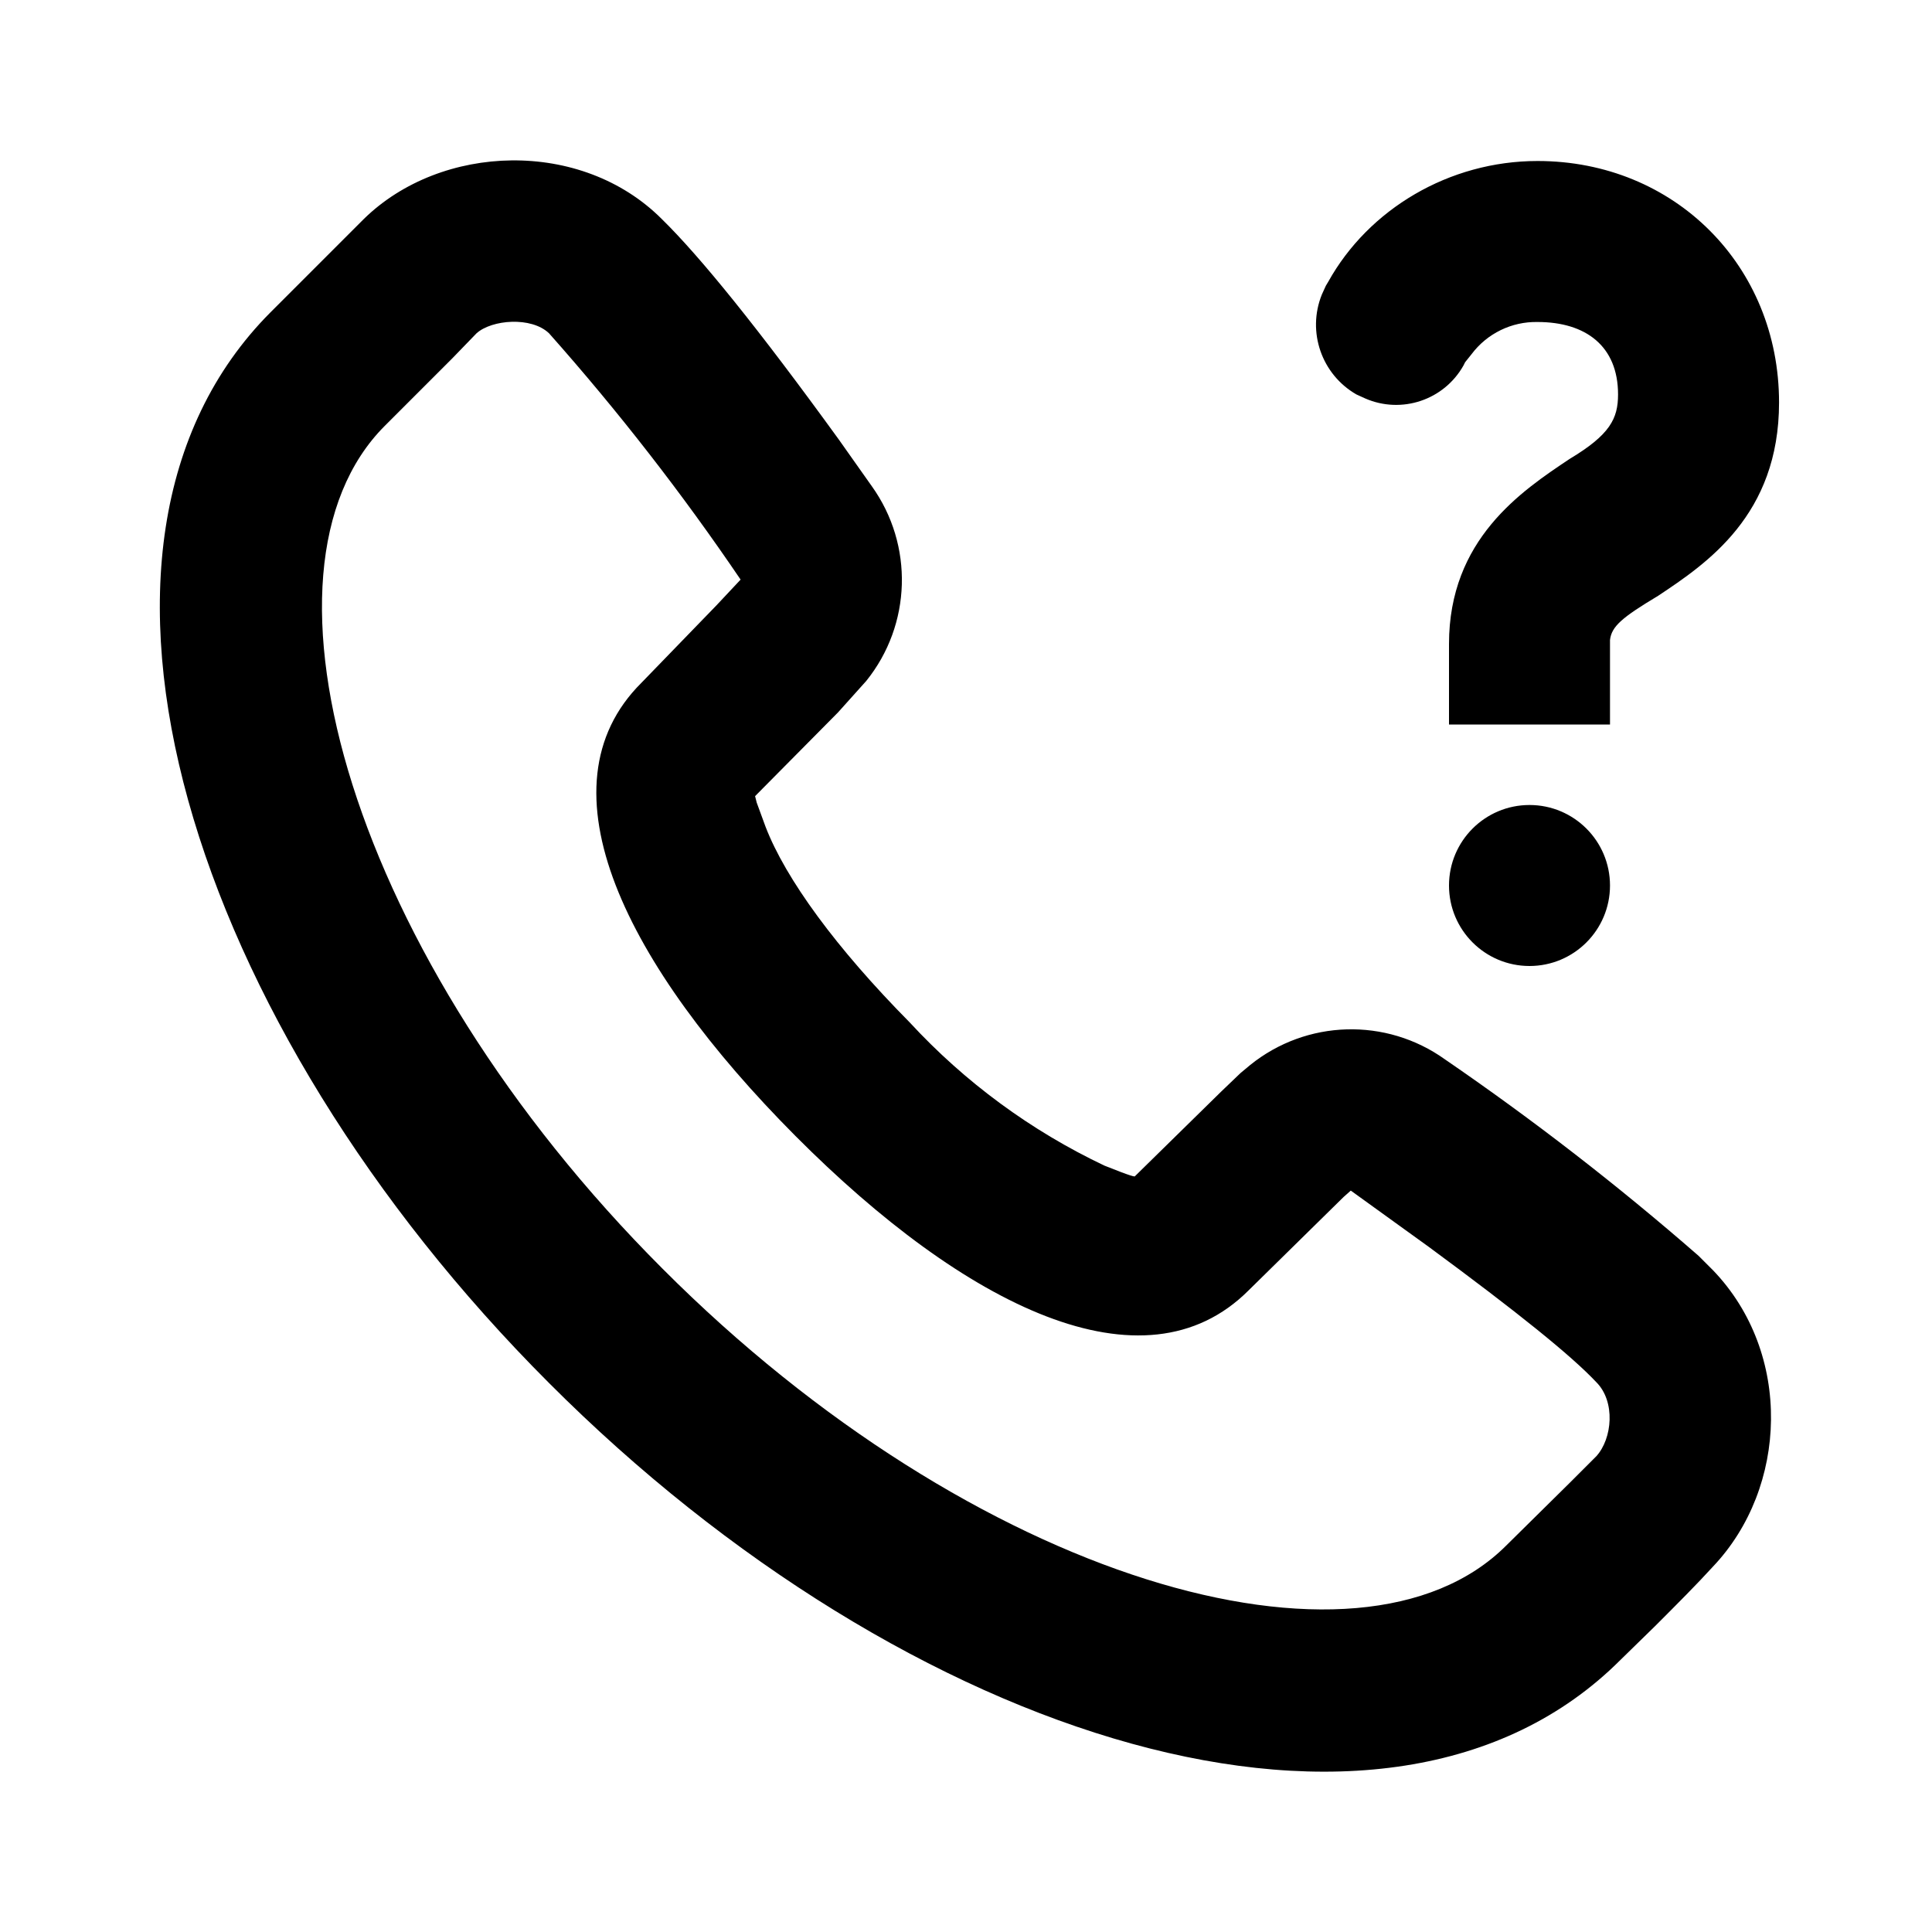
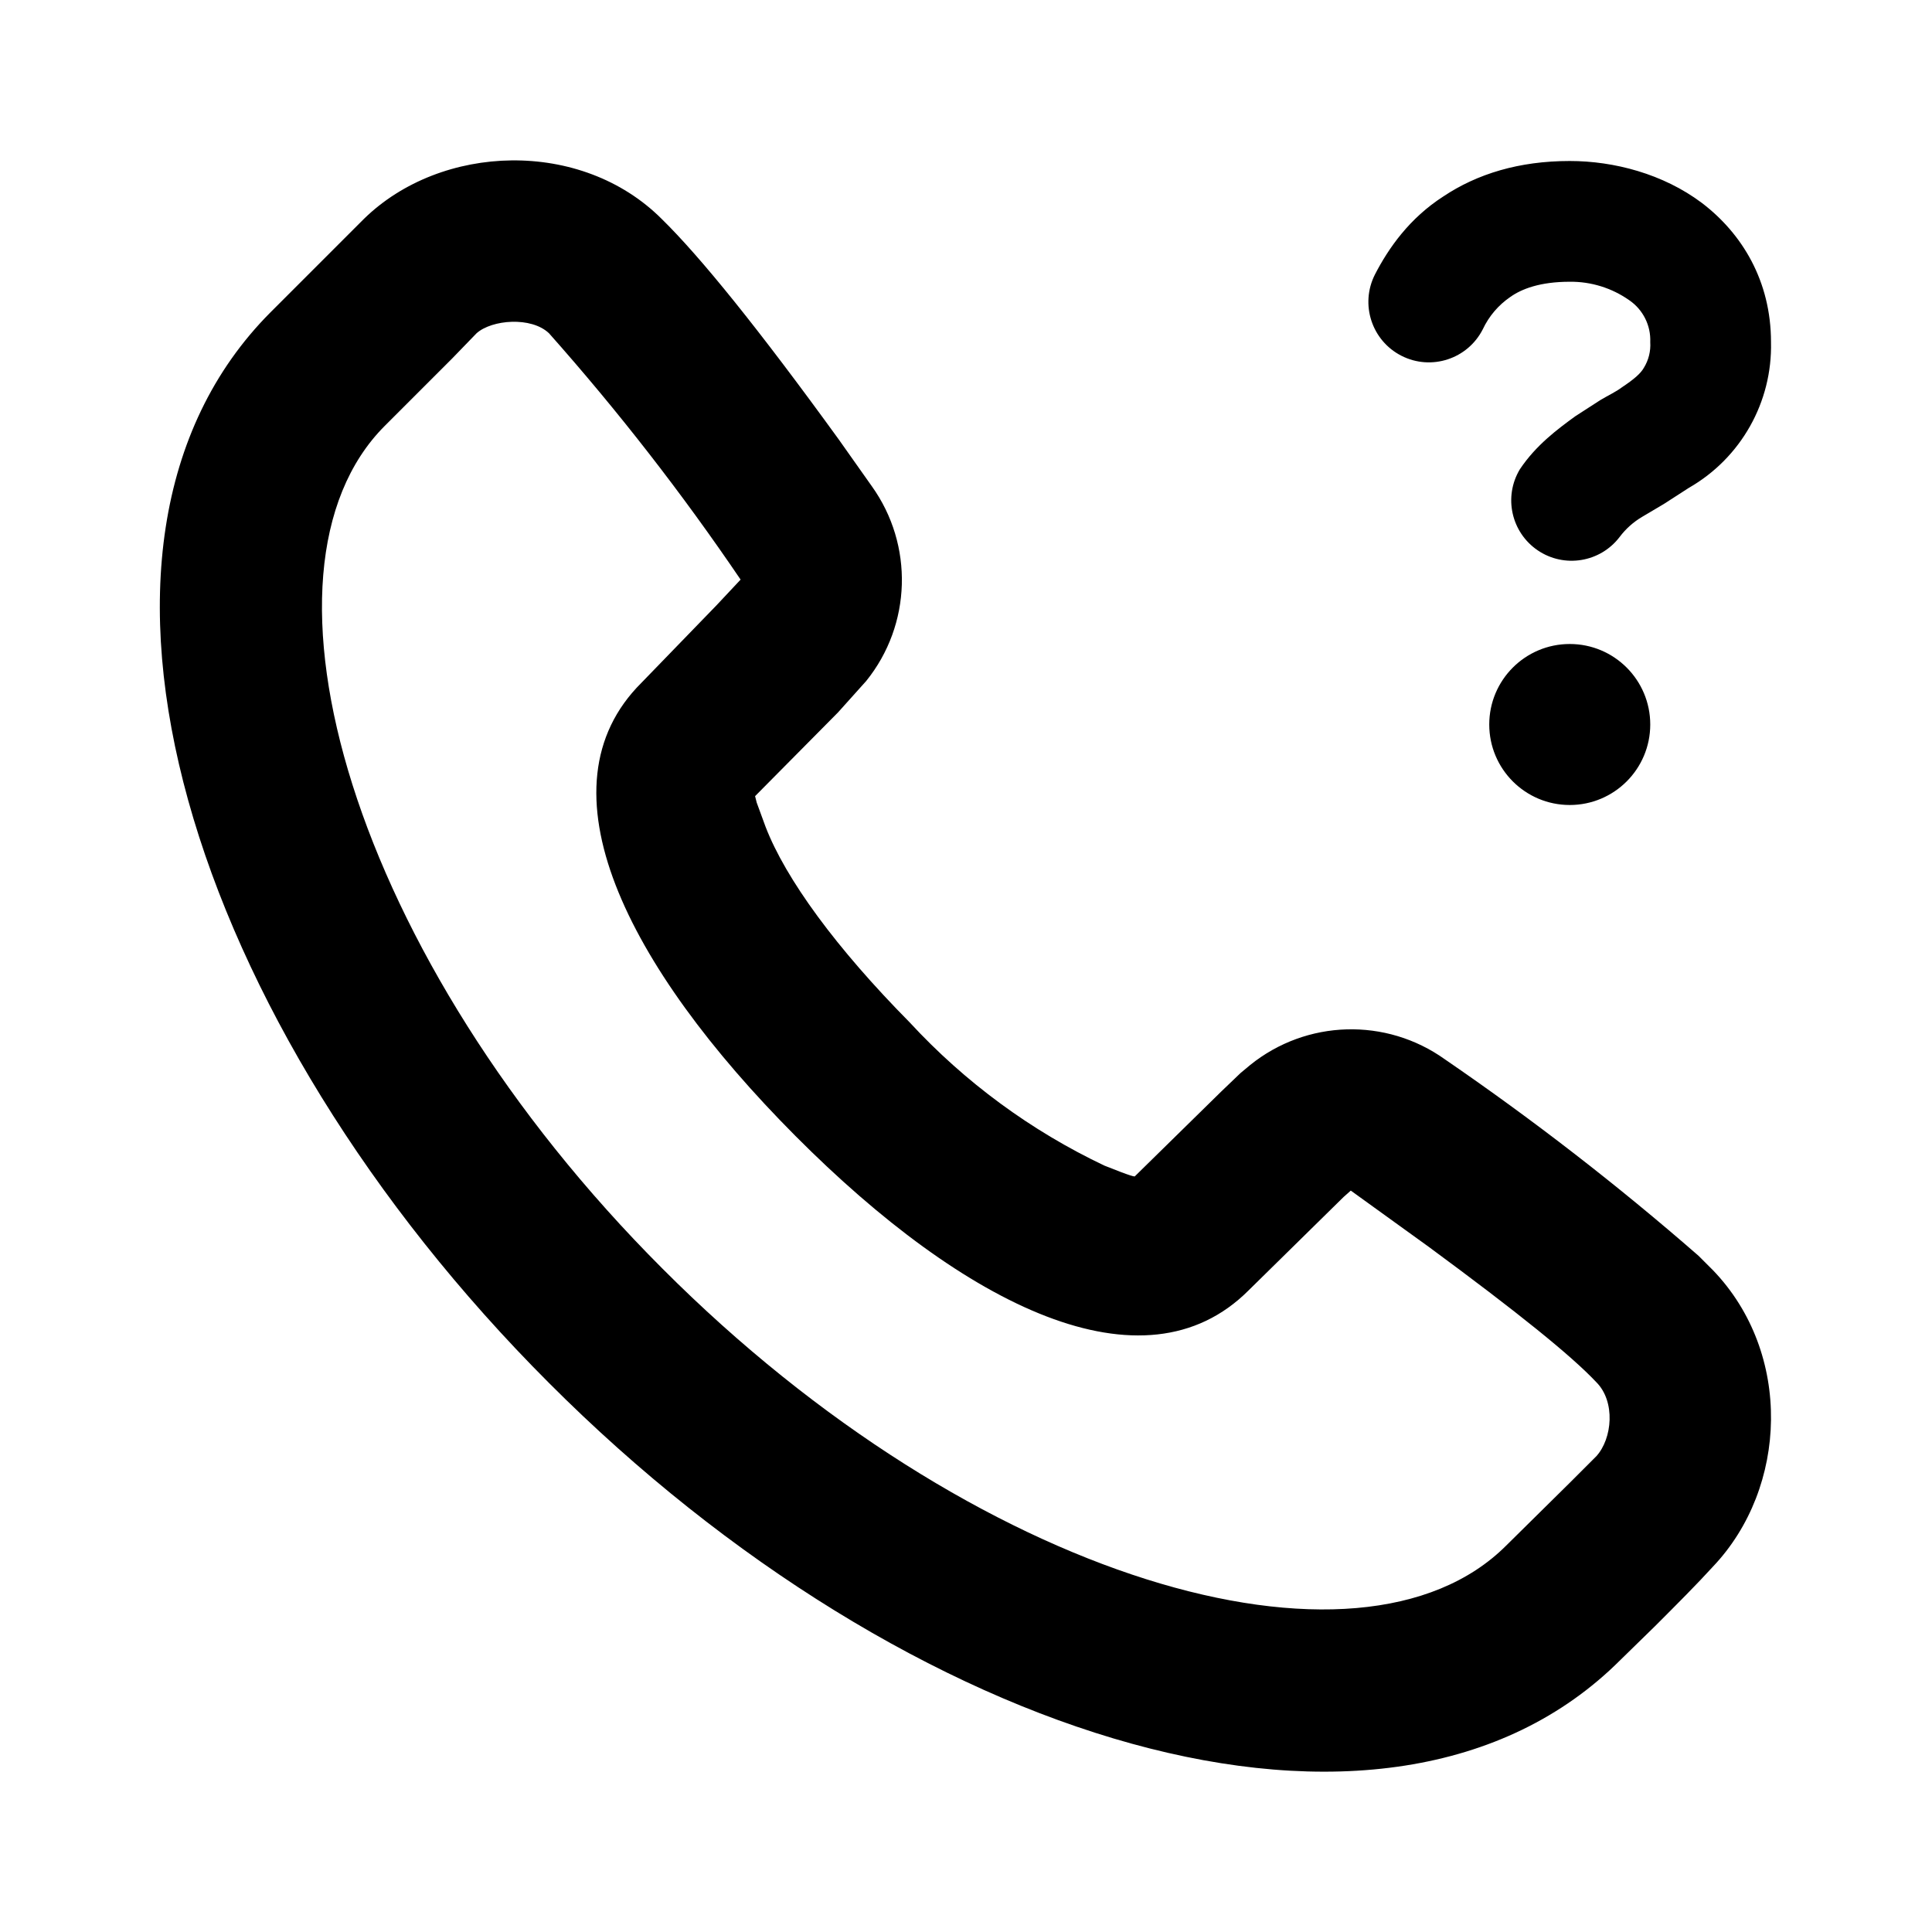
<svg xmlns="http://www.w3.org/2000/svg" viewBox="0 0 24 24">
-   <path d="M4.52 2.72c.96-.94 2.7-1 3.7 0 .48.47 1.2 1.36 2.2 2.74l.41.58a2 2 0 01-.07 2.42l-.35.39-1.03 1.04.02.08.11.3c.25.65.88 1.51 1.79 2.43a7.9 7.9 0 002.42 1.78c.35.14.38.14.38.13l1.07-1.05.24-.23.12-.1a2 2 0 012.42-.07 34.25 34.25 0 013.15 2.44l.18.18c.99 1.03.93 2.7 0 3.68-.2.22-.45.47-.72.74l-.43.42c-2.9 2.9-8.86 1.02-13.31-3.44C2.36 12.72.48 6.77 3.36 3.88l.46-.46zm2.3 1.42c-.22-.21-.71-.17-.9 0l-.3.31-.84.84c-1.8 1.8-.42 6.6 3.45 10.47 3.87 3.88 8.66 5.26 10.48 3.44l.8-.79.32-.32c.2-.22.24-.68 0-.92-.31-.33-.98-.87-2.08-1.68l-.97-.7-.09.08-1.18 1.16c-1.3 1.3-3.52.2-5.63-1.92C7.78 12 6.66 9.78 7.97 8.48l.93-.96.3-.32a29.78 29.78 0 00-2.38-3.06zM19 10a1 1 0 110 2 1 1 0 010-2zm.1-8c1.7 0 3 1.3 3 3 0 1.4-.9 2-1.5 2.4-.45.27-.58.38-.6.55V9h-2V8c0-1.3.9-1.9 1.5-2.3.5-.3.6-.5.6-.8 0-.6-.4-.9-1-.9a1 1 0 00-.82.4l-.08.1-.02.04a.96.96 0 01-1.22.41l-.11-.05a1 1 0 01-.43-1.24l.05-.11.03-.05C17 2.6 18 2 19.1 2z" />
+   <path d="M4.52 2.72c.96-.94 2.7-1 3.7 0 .48.47 1.2 1.36 2.2 2.74l.41.58a2 2 0 01-.07 2.42l-.35.39-1.03 1.04.02.08.11.3c.25.65.88 1.51 1.79 2.43a7.9 7.9 0 002.42 1.78c.35.14.38.14.38.13l1.07-1.05.24-.23.12-.1a2 2 0 012.42-.07 34.25 34.25 0 013.15 2.44l.18.18c.99 1.03.93 2.7 0 3.68-.2.22-.45.47-.72.74l-.43.42c-2.9 2.9-8.86 1.02-13.31-3.44C2.36 12.72.48 6.77 3.36 3.88l.46-.46zm2.3 1.42c-.22-.21-.71-.17-.9 0l-.3.31-.84.84c-1.8 1.8-.42 6.6 3.45 10.47 3.87 3.88 8.66 5.26 10.48 3.44l.8-.79.32-.32c.2-.22.24-.68 0-.92-.31-.33-.98-.87-2.08-1.68l-.97-.7-.09.08-1.18 1.16c-1.3 1.3-3.52.2-5.63-1.92C7.78 12 6.66 9.78 7.97 8.48l.93-.96.3-.32a29.78 29.78 0 00-2.38-3.06zM19.5 8a1 1 0 110 2 1 1 0 010-2zm0-6c.55 0 1.16.16 1.64.52.5.38.86.97.86 1.73a2.03 2.03 0 01-1.02 1.81l-.31.2-.27.16a.96.96 0 00-.28.25.75.75 0 01-1.24-.84c.2-.3.47-.5.69-.66l.31-.2c.1-.06.19-.1.27-.16.15-.1.23-.17.27-.24a.54.54 0 00.08-.32.6.6 0 00-.26-.52 1.26 1.26 0 00-.74-.23c-.37 0-.6.09-.74.19a1 1 0 00-.34.4.75.75 0 01-1.34-.68c.17-.33.43-.7.85-.97.42-.28.94-.44 1.57-.44z" />
</svg>
